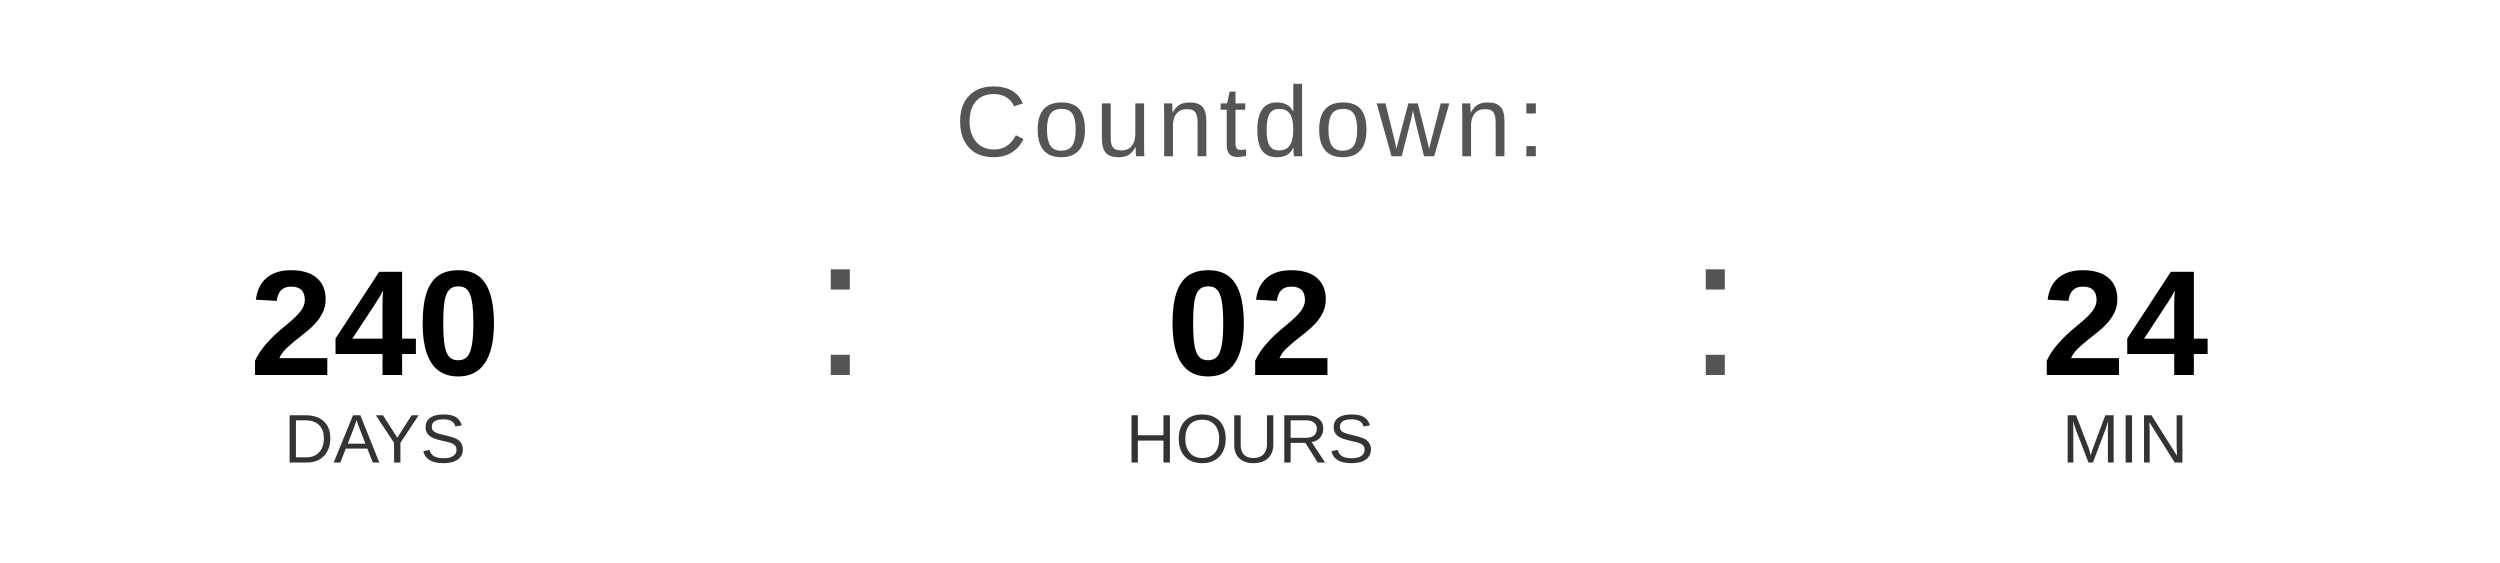
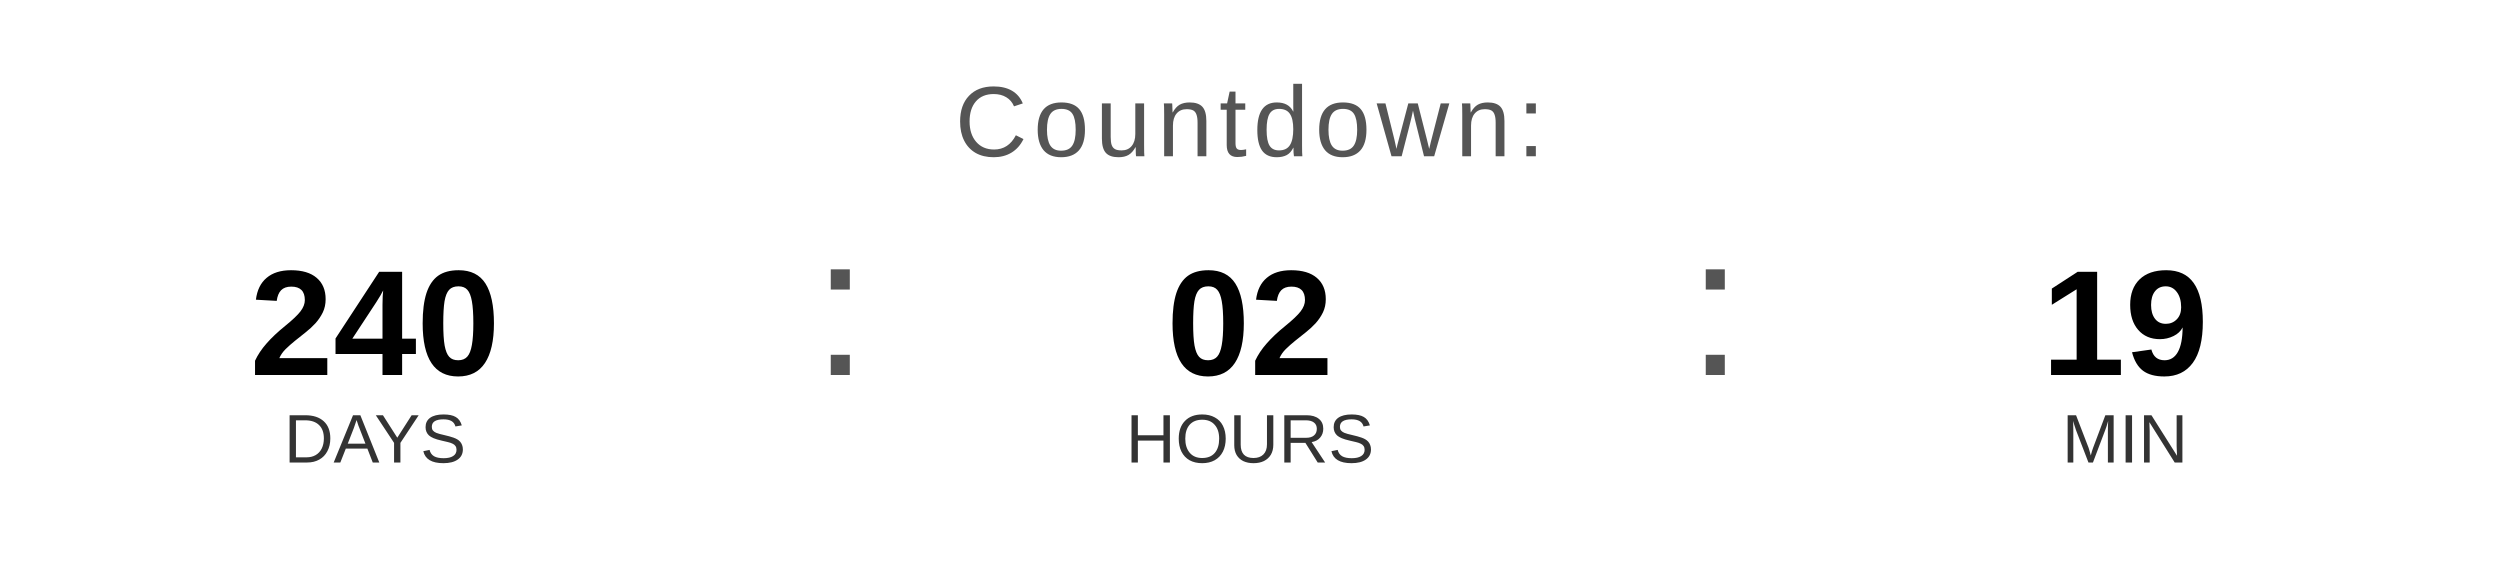
<svg xmlns="http://www.w3.org/2000/svg" width="400" height="90" viewBox="0 0 400 90">
  <text x="200" y="25" font-family="Arial, Helvetica, sans-serif" font-size="16" fill="#555555" text-anchor="middle" letter-spacing="1">
    Countdown:
  </text>
  <text x="60" y="60" font-family="Arial, Helvetica, sans-serif" font-size="24" font-weight="bold" fill="#000000" text-anchor="middle">240</text>
  <text x="60" y="74" font-family="Arial, Helvetica, sans-serif" font-size="11" fill="#333333" text-anchor="middle">DAYS</text>
  <text x="130" y="60" font-family="Arial, sans-serif" font-size="32" fill="#555555">:</text>
  <text x="200" y="60" font-family="Arial, Helvetica, sans-serif" font-size="24" font-weight="bold" fill="#000000" text-anchor="middle">02</text>
  <text x="200" y="74" font-family="Arial, Helvetica, sans-serif" font-size="11" fill="#333333" text-anchor="middle">HOURS</text>
  <text x="270" y="60" font-family="Arial, sans-serif" font-size="32" fill="#555555">:</text>
-   <text x="340" y="60" font-family="Arial, Helvetica, sans-serif" font-size="24" font-weight="bold" fill="#000000" text-anchor="middle">24</text>
+   <text x="340" y="60" font-family="Arial, Helvetica, sans-serif" font-size="24" font-weight="bold" fill="#000000" text-anchor="middle">19</text>
  <text x="340" y="74" font-family="Arial, Helvetica, sans-serif" font-size="11" fill="#333333" text-anchor="middle">MIN</text>
</svg>
